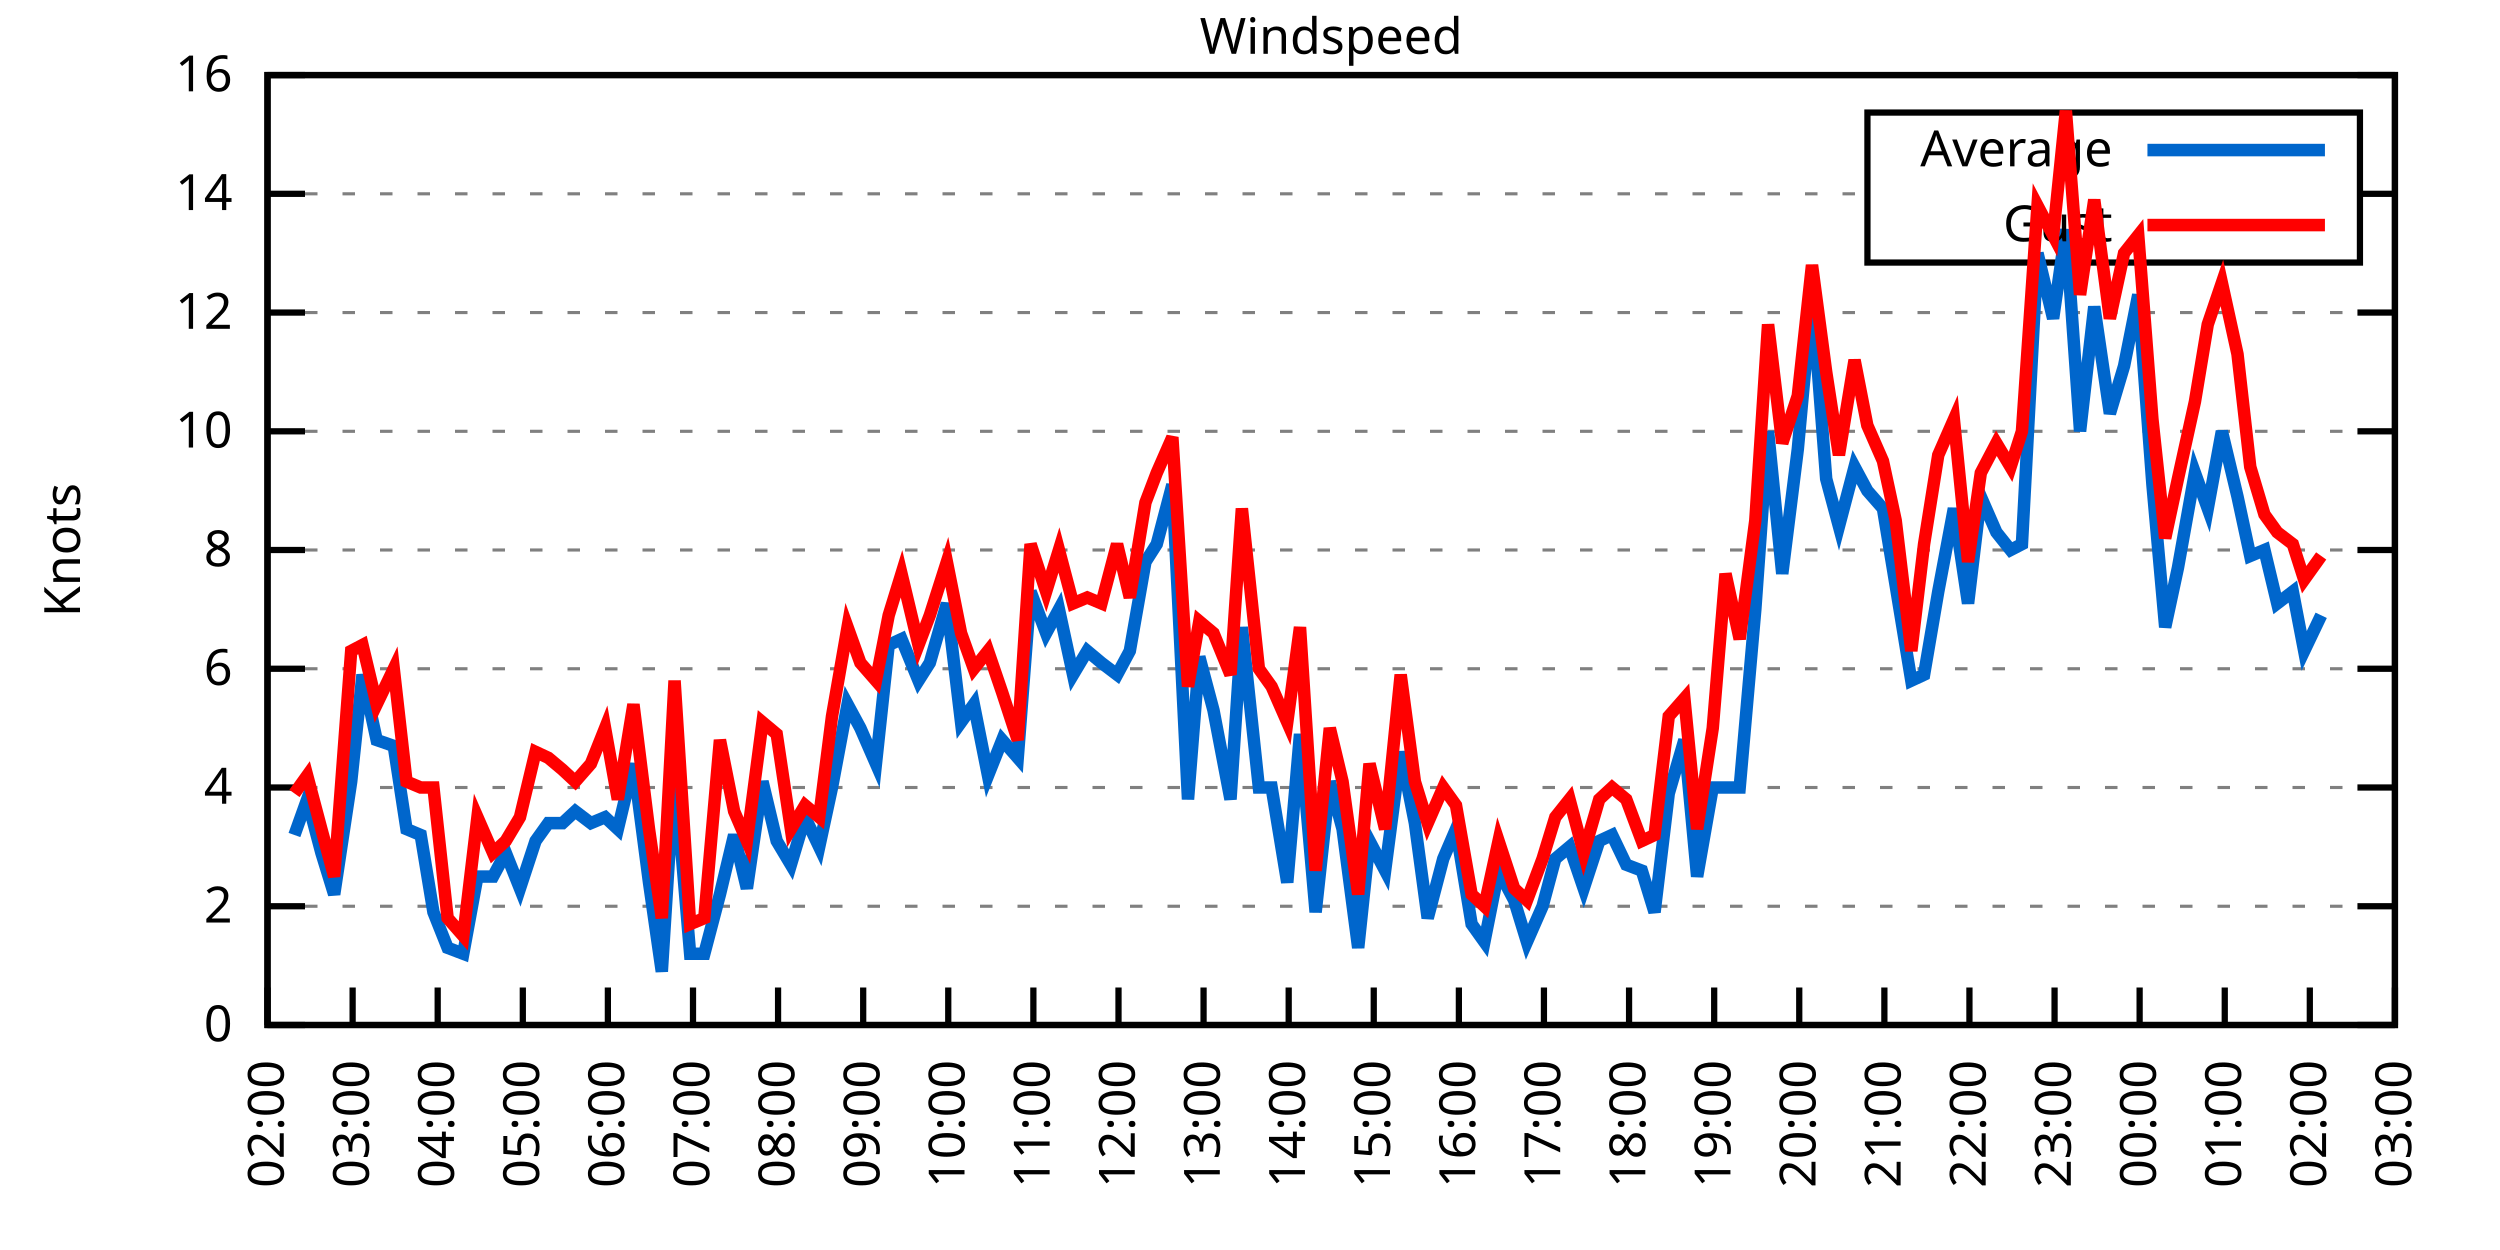
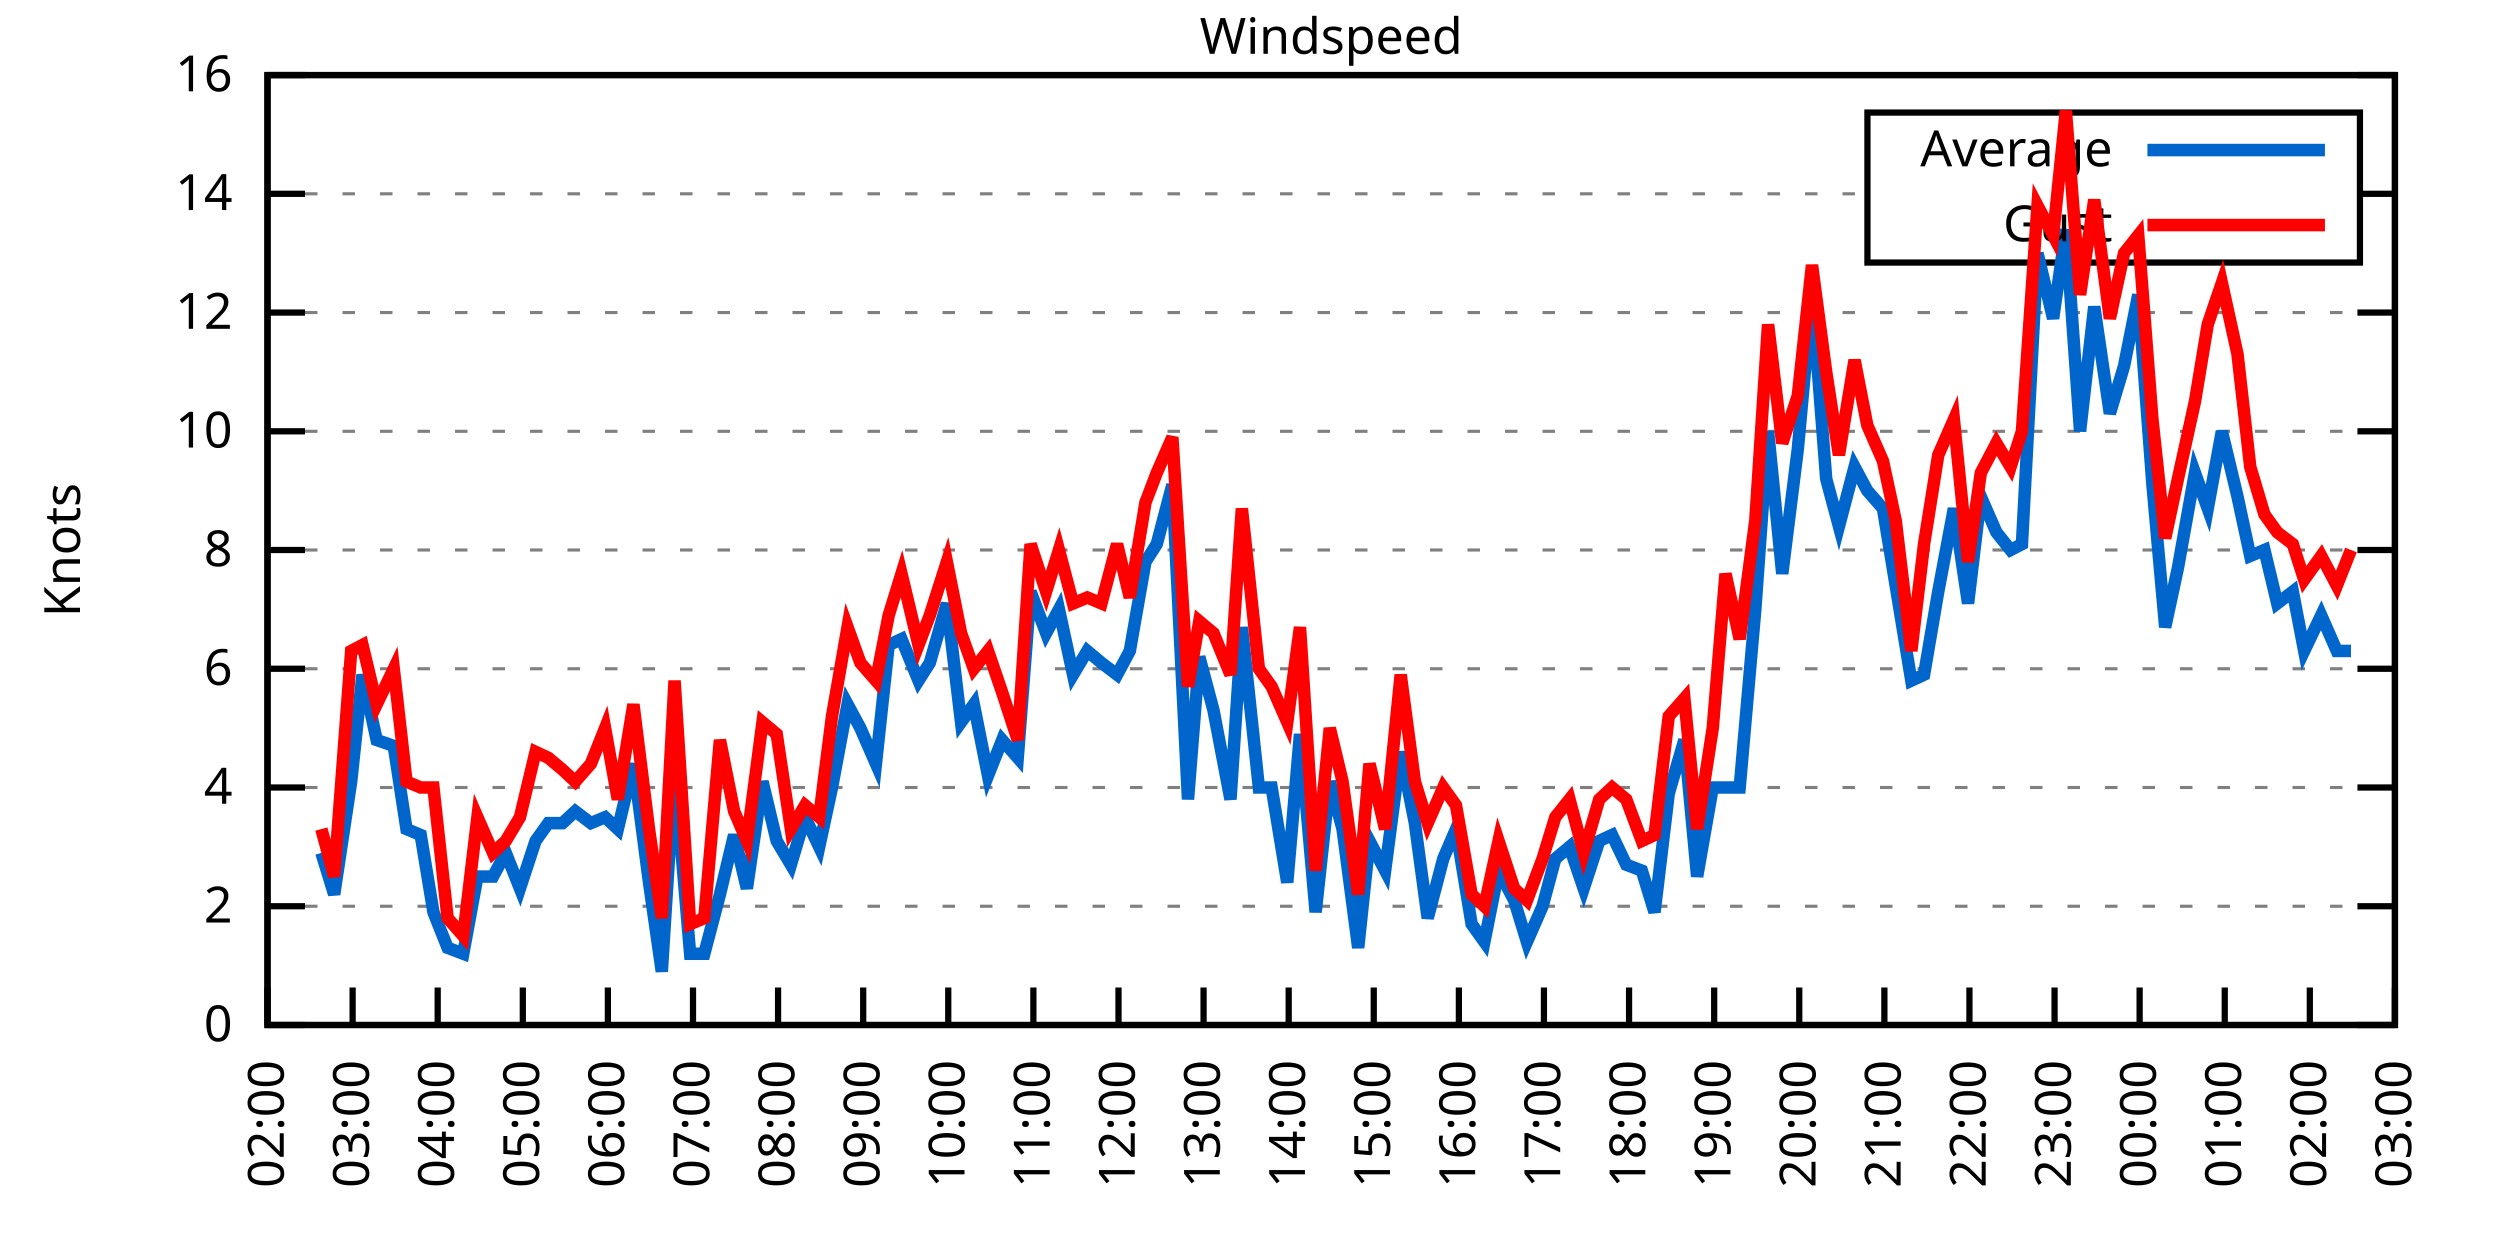
<svg xmlns="http://www.w3.org/2000/svg" xmlns:xlink="http://www.w3.org/1999/xlink" width="400" height="200" viewBox="0 0 400 200">
  <g id="gnuplot_canvas">
    <rect x="0" y="0" width="400" height="200" fill="none" />
    <defs>
      <circle id="gpDot" r="0.5" stroke-width="0.5" stroke="currentColor" />
      <path id="gpPt0" stroke-width="0.333" stroke="currentColor" d="M-1,0 h2 M0,-1 v2" />
      <path id="gpPt1" stroke-width="0.333" stroke="currentColor" d="M-1,-1 L1,1 M1,-1 L-1,1" />
      <path id="gpPt2" stroke-width="0.333" stroke="currentColor" d="M-1,0 L1,0 M0,-1 L0,1 M-1,-1 L1,1 M-1,1 L1,-1" />
      <rect id="gpPt3" stroke-width="0.333" stroke="currentColor" x="-1" y="-1" width="2" height="2" />
      <rect id="gpPt4" stroke-width="0.333" stroke="currentColor" fill="currentColor" x="-1" y="-1" width="2" height="2" />
      <circle id="gpPt5" stroke-width="0.333" stroke="currentColor" cx="0" cy="0" r="1" />
      <use xlink:href="#gpPt5" id="gpPt6" fill="currentColor" stroke="none" />
      <path id="gpPt7" stroke-width="0.333" stroke="currentColor" d="M0,-1.33 L-1.33,0.67 L1.33,0.67 z" />
      <use xlink:href="#gpPt7" id="gpPt8" fill="currentColor" stroke="none" />
      <use xlink:href="#gpPt7" id="gpPt9" stroke="currentColor" transform="rotate(180)" />
      <use xlink:href="#gpPt9" id="gpPt10" fill="currentColor" stroke="none" />
      <use xlink:href="#gpPt3" id="gpPt11" stroke="currentColor" transform="rotate(45)" />
      <use xlink:href="#gpPt11" id="gpPt12" fill="currentColor" stroke="none" />
      <path id="gpPt13" stroke-width="0.333" stroke="currentColor" d="M0,1.330 L1.265,0.411 L0.782,-1.067 L-0.782,-1.076 L-1.265,0.411 z" />
      <use xlink:href="#gpPt13" id="gpPt14" fill="currentColor" stroke="none" />
      <filter id="textbox" filterUnits="objectBoundingBox" x="0" y="0" height="1" width="1">
        <feFlood flood-color="white" flood-opacity="1" result="bgnd" />
        <feComposite in="SourceGraphic" in2="bgnd" operator="atop" />
      </filter>
      <filter id="greybox" filterUnits="objectBoundingBox" x="0" y="0" height="1" width="1">
        <feFlood flood-color="lightgrey" flood-opacity="1" result="grey" />
        <feComposite in="SourceGraphic" in2="grey" operator="atop" />
      </filter>
    </defs>
    <g fill="none" color="white" stroke="currentColor" stroke-width="1.00" stroke-linecap="butt" stroke-linejoin="miter">
</g>
    <g fill="none" color="black" stroke="currentColor" stroke-width="1.00" stroke-linecap="butt" stroke-linejoin="miter">
      <g stroke="none" shape-rendering="crispEdges">
        <polygon fill="rgb(255, 255, 255)" points="42.80,164.00 383.18,164.00 383.18,12.02 42.80,12.02 " />
      </g>
    </g>
    <g fill="none" color="black" stroke="currentColor" stroke-width="1.00" stroke-linecap="butt" stroke-linejoin="miter">
</g>
    <g fill="none" color="black" stroke="black" stroke-width="0.50" stroke-linecap="butt" stroke-linejoin="miter">
</g>
    <g fill="none" color="gray" stroke="currentColor" stroke-width="0.50" stroke-linecap="butt" stroke-linejoin="miter">
      <path stroke="gray" stroke-dasharray="2,4" class="gridline" d="M42.80,164.00 L383.19,164.00  " />
    </g>
    <g fill="none" color="gray" stroke="gray" stroke-width="1.00" stroke-linecap="butt" stroke-linejoin="miter">
</g>
    <g fill="none" color="black" stroke="currentColor" stroke-width="1.00" stroke-linecap="butt" stroke-linejoin="miter">
      <path stroke="black" d="M42.80,164.00 L48.80,164.00 M383.19,164.00 L377.19,164.00  " />
      <g transform="translate(37.20,166.60)" stroke="none" fill="black" font-family="Sans" font-size="8.00" text-anchor="end">
        <text>
          <tspan font-family="Sans"> 0</tspan>
        </text>
      </g>
    </g>
    <g fill="none" color="black" stroke="currentColor" stroke-width="1.00" stroke-linecap="butt" stroke-linejoin="miter">
</g>
    <g fill="none" color="black" stroke="black" stroke-width="0.50" stroke-linecap="butt" stroke-linejoin="miter">
</g>
    <g fill="none" color="gray" stroke="currentColor" stroke-width="0.50" stroke-linecap="butt" stroke-linejoin="miter">
      <path stroke="gray" stroke-dasharray="2,4" class="gridline" d="M42.80,145.00 L383.19,145.00  " />
    </g>
    <g fill="none" color="gray" stroke="gray" stroke-width="1.00" stroke-linecap="butt" stroke-linejoin="miter">
</g>
    <g fill="none" color="black" stroke="currentColor" stroke-width="1.00" stroke-linecap="butt" stroke-linejoin="miter">
      <path stroke="black" d="M42.80,145.00 L48.80,145.00 M383.19,145.00 L377.19,145.00  " />
      <g transform="translate(37.20,147.60)" stroke="none" fill="black" font-family="Sans" font-size="8.00" text-anchor="end">
        <text>
          <tspan font-family="Sans"> 2</tspan>
        </text>
      </g>
    </g>
    <g fill="none" color="black" stroke="currentColor" stroke-width="1.00" stroke-linecap="butt" stroke-linejoin="miter">
</g>
    <g fill="none" color="black" stroke="black" stroke-width="0.50" stroke-linecap="butt" stroke-linejoin="miter">
</g>
    <g fill="none" color="gray" stroke="currentColor" stroke-width="0.50" stroke-linecap="butt" stroke-linejoin="miter">
      <path stroke="gray" stroke-dasharray="2,4" class="gridline" d="M42.80,126.00 L383.19,126.00  " />
    </g>
    <g fill="none" color="gray" stroke="gray" stroke-width="1.00" stroke-linecap="butt" stroke-linejoin="miter">
</g>
    <g fill="none" color="black" stroke="currentColor" stroke-width="1.00" stroke-linecap="butt" stroke-linejoin="miter">
      <path stroke="black" d="M42.80,126.00 L48.80,126.00 M383.19,126.00 L377.19,126.00  " />
      <g transform="translate(37.20,128.60)" stroke="none" fill="black" font-family="Sans" font-size="8.00" text-anchor="end">
        <text>
          <tspan font-family="Sans"> 4</tspan>
        </text>
      </g>
    </g>
    <g fill="none" color="black" stroke="currentColor" stroke-width="1.00" stroke-linecap="butt" stroke-linejoin="miter">
</g>
    <g fill="none" color="black" stroke="black" stroke-width="0.50" stroke-linecap="butt" stroke-linejoin="miter">
</g>
    <g fill="none" color="gray" stroke="currentColor" stroke-width="0.50" stroke-linecap="butt" stroke-linejoin="miter">
      <path stroke="gray" stroke-dasharray="2,4" class="gridline" d="M42.80,107.00 L383.19,107.00  " />
    </g>
    <g fill="none" color="gray" stroke="gray" stroke-width="1.00" stroke-linecap="butt" stroke-linejoin="miter">
</g>
    <g fill="none" color="black" stroke="currentColor" stroke-width="1.00" stroke-linecap="butt" stroke-linejoin="miter">
      <path stroke="black" d="M42.80,107.00 L48.80,107.00 M383.19,107.00 L377.19,107.00  " />
      <g transform="translate(37.20,109.60)" stroke="none" fill="black" font-family="Sans" font-size="8.00" text-anchor="end">
        <text>
          <tspan font-family="Sans"> 6</tspan>
        </text>
      </g>
    </g>
    <g fill="none" color="black" stroke="currentColor" stroke-width="1.00" stroke-linecap="butt" stroke-linejoin="miter">
</g>
    <g fill="none" color="black" stroke="black" stroke-width="0.50" stroke-linecap="butt" stroke-linejoin="miter">
</g>
    <g fill="none" color="gray" stroke="currentColor" stroke-width="0.50" stroke-linecap="butt" stroke-linejoin="miter">
      <path stroke="gray" stroke-dasharray="2,4" class="gridline" d="M42.80,88.00 L383.19,88.00  " />
    </g>
    <g fill="none" color="gray" stroke="gray" stroke-width="1.00" stroke-linecap="butt" stroke-linejoin="miter">
</g>
    <g fill="none" color="black" stroke="currentColor" stroke-width="1.00" stroke-linecap="butt" stroke-linejoin="miter">
      <path stroke="black" d="M42.80,88.00 L48.80,88.00 M383.19,88.00 L377.19,88.00  " />
      <g transform="translate(37.20,90.60)" stroke="none" fill="black" font-family="Sans" font-size="8.00" text-anchor="end">
        <text>
          <tspan font-family="Sans"> 8</tspan>
        </text>
      </g>
    </g>
    <g fill="none" color="black" stroke="currentColor" stroke-width="1.00" stroke-linecap="butt" stroke-linejoin="miter">
</g>
    <g fill="none" color="black" stroke="black" stroke-width="0.50" stroke-linecap="butt" stroke-linejoin="miter">
</g>
    <g fill="none" color="gray" stroke="currentColor" stroke-width="0.50" stroke-linecap="butt" stroke-linejoin="miter">
      <path stroke="gray" stroke-dasharray="2,4" class="gridline" d="M42.80,69.01 L383.19,69.01  " />
    </g>
    <g fill="none" color="gray" stroke="gray" stroke-width="1.00" stroke-linecap="butt" stroke-linejoin="miter">
</g>
    <g fill="none" color="black" stroke="currentColor" stroke-width="1.00" stroke-linecap="butt" stroke-linejoin="miter">
      <path stroke="black" d="M42.80,69.01 L48.80,69.01 M383.19,69.01 L377.19,69.01  " />
      <g transform="translate(37.20,71.61)" stroke="none" fill="black" font-family="Sans" font-size="8.00" text-anchor="end">
        <text>
          <tspan font-family="Sans"> 10</tspan>
        </text>
      </g>
    </g>
    <g fill="none" color="black" stroke="currentColor" stroke-width="1.00" stroke-linecap="butt" stroke-linejoin="miter">
</g>
    <g fill="none" color="black" stroke="black" stroke-width="0.50" stroke-linecap="butt" stroke-linejoin="miter">
</g>
    <g fill="none" color="gray" stroke="currentColor" stroke-width="0.50" stroke-linecap="butt" stroke-linejoin="miter">
      <path stroke="gray" stroke-dasharray="2,4" class="gridline" d="M42.80,50.01 L383.19,50.01  " />
    </g>
    <g fill="none" color="gray" stroke="gray" stroke-width="1.00" stroke-linecap="butt" stroke-linejoin="miter">
</g>
    <g fill="none" color="black" stroke="currentColor" stroke-width="1.00" stroke-linecap="butt" stroke-linejoin="miter">
      <path stroke="black" d="M42.80,50.01 L48.80,50.01 M383.19,50.01 L377.19,50.01  " />
      <g transform="translate(37.20,52.61)" stroke="none" fill="black" font-family="Sans" font-size="8.00" text-anchor="end">
        <text>
          <tspan font-family="Sans"> 12</tspan>
        </text>
      </g>
    </g>
    <g fill="none" color="black" stroke="currentColor" stroke-width="1.00" stroke-linecap="butt" stroke-linejoin="miter">
</g>
    <g fill="none" color="black" stroke="black" stroke-width="0.50" stroke-linecap="butt" stroke-linejoin="miter">
</g>
    <g fill="none" color="gray" stroke="currentColor" stroke-width="0.50" stroke-linecap="butt" stroke-linejoin="miter">
      <path stroke="gray" stroke-dasharray="2,4" class="gridline" d="M42.80,31.01 L298.79,31.01 M377.59,31.01 L383.19,31.01  " />
    </g>
    <g fill="none" color="gray" stroke="gray" stroke-width="1.00" stroke-linecap="butt" stroke-linejoin="miter">
</g>
    <g fill="none" color="black" stroke="currentColor" stroke-width="1.00" stroke-linecap="butt" stroke-linejoin="miter">
      <path stroke="black" d="M42.80,31.01 L48.80,31.01 M383.19,31.01 L377.19,31.01  " />
      <g transform="translate(37.20,33.61)" stroke="none" fill="black" font-family="Sans" font-size="8.00" text-anchor="end">
        <text>
          <tspan font-family="Sans"> 14</tspan>
        </text>
      </g>
    </g>
    <g fill="none" color="black" stroke="currentColor" stroke-width="1.00" stroke-linecap="butt" stroke-linejoin="miter">
</g>
    <g fill="none" color="black" stroke="black" stroke-width="0.50" stroke-linecap="butt" stroke-linejoin="miter">
</g>
    <g fill="none" color="gray" stroke="currentColor" stroke-width="0.50" stroke-linecap="butt" stroke-linejoin="miter">
      <path stroke="gray" stroke-dasharray="2,4" class="gridline" d="M42.80,12.01 L383.19,12.01  " />
    </g>
    <g fill="none" color="gray" stroke="gray" stroke-width="1.00" stroke-linecap="butt" stroke-linejoin="miter">
</g>
    <g fill="none" color="black" stroke="currentColor" stroke-width="1.00" stroke-linecap="butt" stroke-linejoin="miter">
      <path stroke="black" d="M42.80,12.01 L48.80,12.01 M383.19,12.01 L377.19,12.01  " />
      <g transform="translate(37.20,14.61)" stroke="none" fill="black" font-family="Sans" font-size="8.00" text-anchor="end">
        <text>
          <tspan font-family="Sans"> 16</tspan>
        </text>
      </g>
    </g>
    <g fill="none" color="black" stroke="currentColor" stroke-width="1.00" stroke-linecap="butt" stroke-linejoin="miter">
      <path stroke="black" d="M42.80,164.00 L42.80,158.00  " />
      <g transform="translate(45.40,169.60) rotate(270.00)" stroke="none" fill="black" font-family="Sans" font-size="8.00" text-anchor="end">
        <text>
          <tspan font-family="Sans">02:00</tspan>
        </text>
      </g>
    </g>
    <g fill="none" color="black" stroke="currentColor" stroke-width="1.00" stroke-linecap="butt" stroke-linejoin="miter">
      <path stroke="black" d="M56.42,164.00 L56.42,158.00  " />
      <g transform="translate(59.02,169.60) rotate(270.00)" stroke="none" fill="black" font-family="Sans" font-size="8.00" text-anchor="end">
        <text>
          <tspan font-family="Sans">03:00</tspan>
        </text>
      </g>
    </g>
    <g fill="none" color="black" stroke="currentColor" stroke-width="1.00" stroke-linecap="butt" stroke-linejoin="miter">
      <path stroke="black" d="M70.03,164.00 L70.03,158.00  " />
      <g transform="translate(72.63,169.60) rotate(270.00)" stroke="none" fill="black" font-family="Sans" font-size="8.00" text-anchor="end">
        <text>
          <tspan font-family="Sans">04:00</tspan>
        </text>
      </g>
    </g>
    <g fill="none" color="black" stroke="currentColor" stroke-width="1.00" stroke-linecap="butt" stroke-linejoin="miter">
      <path stroke="black" d="M83.65,164.00 L83.65,158.00  " />
      <g transform="translate(86.25,169.60) rotate(270.00)" stroke="none" fill="black" font-family="Sans" font-size="8.00" text-anchor="end">
        <text>
          <tspan font-family="Sans">05:00</tspan>
        </text>
      </g>
    </g>
    <g fill="none" color="black" stroke="currentColor" stroke-width="1.00" stroke-linecap="butt" stroke-linejoin="miter">
      <path stroke="black" d="M97.26,164.00 L97.26,158.00  " />
      <g transform="translate(99.86,169.60) rotate(270.00)" stroke="none" fill="black" font-family="Sans" font-size="8.00" text-anchor="end">
        <text>
          <tspan font-family="Sans">06:00</tspan>
        </text>
      </g>
    </g>
    <g fill="none" color="black" stroke="currentColor" stroke-width="1.00" stroke-linecap="butt" stroke-linejoin="miter">
      <path stroke="black" d="M110.88,164.00 L110.88,158.00  " />
      <g transform="translate(113.48,169.60) rotate(270.00)" stroke="none" fill="black" font-family="Sans" font-size="8.00" text-anchor="end">
        <text>
          <tspan font-family="Sans">07:00</tspan>
        </text>
      </g>
    </g>
    <g fill="none" color="black" stroke="currentColor" stroke-width="1.00" stroke-linecap="butt" stroke-linejoin="miter">
      <path stroke="black" d="M124.49,164.00 L124.49,158.00  " />
      <g transform="translate(127.09,169.60) rotate(270.00)" stroke="none" fill="black" font-family="Sans" font-size="8.00" text-anchor="end">
        <text>
          <tspan font-family="Sans">08:00</tspan>
        </text>
      </g>
    </g>
    <g fill="none" color="black" stroke="currentColor" stroke-width="1.00" stroke-linecap="butt" stroke-linejoin="miter">
      <path stroke="black" d="M138.11,164.00 L138.11,158.00  " />
      <g transform="translate(140.71,169.60) rotate(270.00)" stroke="none" fill="black" font-family="Sans" font-size="8.00" text-anchor="end">
        <text>
          <tspan font-family="Sans">09:00</tspan>
        </text>
      </g>
    </g>
    <g fill="none" color="black" stroke="currentColor" stroke-width="1.00" stroke-linecap="butt" stroke-linejoin="miter">
      <path stroke="black" d="M151.72,164.00 L151.72,158.00  " />
      <g transform="translate(154.32,169.60) rotate(270.00)" stroke="none" fill="black" font-family="Sans" font-size="8.00" text-anchor="end">
        <text>
          <tspan font-family="Sans">10:00</tspan>
        </text>
      </g>
    </g>
    <g fill="none" color="black" stroke="currentColor" stroke-width="1.00" stroke-linecap="butt" stroke-linejoin="miter">
      <path stroke="black" d="M165.34,164.00 L165.34,158.00  " />
      <g transform="translate(167.94,169.60) rotate(270.00)" stroke="none" fill="black" font-family="Sans" font-size="8.00" text-anchor="end">
        <text>
          <tspan font-family="Sans">11:00</tspan>
        </text>
      </g>
    </g>
    <g fill="none" color="black" stroke="currentColor" stroke-width="1.00" stroke-linecap="butt" stroke-linejoin="miter">
      <path stroke="black" d="M178.96,164.00 L178.96,158.00  " />
      <g transform="translate(181.56,169.60) rotate(270.00)" stroke="none" fill="black" font-family="Sans" font-size="8.00" text-anchor="end">
        <text>
          <tspan font-family="Sans">12:00</tspan>
        </text>
      </g>
    </g>
    <g fill="none" color="black" stroke="currentColor" stroke-width="1.00" stroke-linecap="butt" stroke-linejoin="miter">
      <path stroke="black" d="M192.57,164.00 L192.57,158.00  " />
      <g transform="translate(195.17,169.60) rotate(270.00)" stroke="none" fill="black" font-family="Sans" font-size="8.00" text-anchor="end">
        <text>
          <tspan font-family="Sans">13:00</tspan>
        </text>
      </g>
    </g>
    <g fill="none" color="black" stroke="currentColor" stroke-width="1.00" stroke-linecap="butt" stroke-linejoin="miter">
      <path stroke="black" d="M206.19,164.00 L206.19,158.00  " />
      <g transform="translate(208.79,169.60) rotate(270.00)" stroke="none" fill="black" font-family="Sans" font-size="8.00" text-anchor="end">
        <text>
          <tspan font-family="Sans">14:00</tspan>
        </text>
      </g>
    </g>
    <g fill="none" color="black" stroke="currentColor" stroke-width="1.00" stroke-linecap="butt" stroke-linejoin="miter">
      <path stroke="black" d="M219.80,164.00 L219.80,158.00  " />
      <g transform="translate(222.40,169.60) rotate(270.00)" stroke="none" fill="black" font-family="Sans" font-size="8.00" text-anchor="end">
        <text>
          <tspan font-family="Sans">15:00</tspan>
        </text>
      </g>
    </g>
    <g fill="none" color="black" stroke="currentColor" stroke-width="1.00" stroke-linecap="butt" stroke-linejoin="miter">
      <path stroke="black" d="M233.42,164.00 L233.42,158.00  " />
      <g transform="translate(236.02,169.60) rotate(270.00)" stroke="none" fill="black" font-family="Sans" font-size="8.00" text-anchor="end">
        <text>
          <tspan font-family="Sans">16:00</tspan>
        </text>
      </g>
    </g>
    <g fill="none" color="black" stroke="currentColor" stroke-width="1.00" stroke-linecap="butt" stroke-linejoin="miter">
      <path stroke="black" d="M247.03,164.00 L247.03,158.00  " />
      <g transform="translate(249.63,169.60) rotate(270.00)" stroke="none" fill="black" font-family="Sans" font-size="8.00" text-anchor="end">
        <text>
          <tspan font-family="Sans">17:00</tspan>
        </text>
      </g>
    </g>
    <g fill="none" color="black" stroke="currentColor" stroke-width="1.00" stroke-linecap="butt" stroke-linejoin="miter">
      <path stroke="black" d="M260.65,164.00 L260.65,158.00  " />
      <g transform="translate(263.25,169.60) rotate(270.00)" stroke="none" fill="black" font-family="Sans" font-size="8.00" text-anchor="end">
        <text>
          <tspan font-family="Sans">18:00</tspan>
        </text>
      </g>
    </g>
    <g fill="none" color="black" stroke="currentColor" stroke-width="1.00" stroke-linecap="butt" stroke-linejoin="miter">
      <path stroke="black" d="M274.27,164.00 L274.27,158.00  " />
      <g transform="translate(276.87,169.60) rotate(270.00)" stroke="none" fill="black" font-family="Sans" font-size="8.00" text-anchor="end">
        <text>
          <tspan font-family="Sans">19:00</tspan>
        </text>
      </g>
    </g>
    <g fill="none" color="black" stroke="currentColor" stroke-width="1.00" stroke-linecap="butt" stroke-linejoin="miter">
      <path stroke="black" d="M287.88,164.00 L287.88,158.00  " />
      <g transform="translate(290.48,169.60) rotate(270.00)" stroke="none" fill="black" font-family="Sans" font-size="8.00" text-anchor="end">
        <text>
          <tspan font-family="Sans">20:00</tspan>
        </text>
      </g>
    </g>
    <g fill="none" color="black" stroke="currentColor" stroke-width="1.00" stroke-linecap="butt" stroke-linejoin="miter">
      <path stroke="black" d="M301.50,164.00 L301.50,158.00  " />
      <g transform="translate(304.10,169.60) rotate(270.00)" stroke="none" fill="black" font-family="Sans" font-size="8.00" text-anchor="end">
        <text>
          <tspan font-family="Sans">21:00</tspan>
        </text>
      </g>
    </g>
    <g fill="none" color="black" stroke="currentColor" stroke-width="1.00" stroke-linecap="butt" stroke-linejoin="miter">
      <path stroke="black" d="M315.11,164.00 L315.11,158.00  " />
      <g transform="translate(317.71,169.60) rotate(270.00)" stroke="none" fill="black" font-family="Sans" font-size="8.00" text-anchor="end">
        <text>
          <tspan font-family="Sans">22:00</tspan>
        </text>
      </g>
    </g>
    <g fill="none" color="black" stroke="currentColor" stroke-width="1.00" stroke-linecap="butt" stroke-linejoin="miter">
      <path stroke="black" d="M328.73,164.00 L328.73,158.00  " />
      <g transform="translate(331.33,169.60) rotate(270.00)" stroke="none" fill="black" font-family="Sans" font-size="8.00" text-anchor="end">
        <text>
          <tspan font-family="Sans">23:00</tspan>
        </text>
      </g>
    </g>
    <g fill="none" color="black" stroke="currentColor" stroke-width="1.00" stroke-linecap="butt" stroke-linejoin="miter">
      <path stroke="black" d="M342.34,164.00 L342.34,158.00  " />
      <g transform="translate(344.94,169.60) rotate(270.00)" stroke="none" fill="black" font-family="Sans" font-size="8.00" text-anchor="end">
        <text>
          <tspan font-family="Sans">00:00</tspan>
        </text>
      </g>
    </g>
    <g fill="none" color="black" stroke="currentColor" stroke-width="1.00" stroke-linecap="butt" stroke-linejoin="miter">
      <path stroke="black" d="M355.96,164.00 L355.96,158.00  " />
      <g transform="translate(358.56,169.60) rotate(270.00)" stroke="none" fill="black" font-family="Sans" font-size="8.00" text-anchor="end">
        <text>
          <tspan font-family="Sans">01:00</tspan>
        </text>
      </g>
    </g>
    <g fill="none" color="black" stroke="currentColor" stroke-width="1.00" stroke-linecap="butt" stroke-linejoin="miter">
      <path stroke="black" d="M369.57,164.00 L369.57,158.00  " />
      <g transform="translate(372.17,169.60) rotate(270.00)" stroke="none" fill="black" font-family="Sans" font-size="8.00" text-anchor="end">
        <text>
          <tspan font-family="Sans">02:00</tspan>
        </text>
      </g>
    </g>
    <g fill="none" color="black" stroke="currentColor" stroke-width="1.00" stroke-linecap="butt" stroke-linejoin="miter">
      <path stroke="black" d="M383.19,164.00 L383.19,158.00  " />
      <g transform="translate(385.79,169.60) rotate(270.00)" stroke="none" fill="black" font-family="Sans" font-size="8.00" text-anchor="end">
        <text>
          <tspan font-family="Sans">03:00</tspan>
        </text>
      </g>
    </g>
    <g fill="none" color="black" stroke="currentColor" stroke-width="1.00" stroke-linecap="butt" stroke-linejoin="miter">
</g>
    <g fill="none" color="black" stroke="currentColor" stroke-width="1.00" stroke-linecap="butt" stroke-linejoin="miter">
      <path stroke="black" d="M42.80,12.01 L42.80,164.00 L383.19,164.00 L383.19,12.01 L42.80,12.01 Z  " />
    </g>
    <g fill="none" color="black" stroke="currentColor" stroke-width="1.00" stroke-linecap="butt" stroke-linejoin="miter">
</g>
    <g fill="none" color="black" stroke="currentColor" stroke-width="1.00" stroke-linecap="butt" stroke-linejoin="miter">
      <path stroke="black" d="M298.79,42.01 L298.79,18.01 L377.59,18.01 L377.59,42.01 L298.79,42.01 Z  " />
    </g>
    <g id="Windspeed_plot_1">
      <g fill="none" color="white" stroke="black" stroke-width="2.00" stroke-linecap="butt" stroke-linejoin="miter">
</g>
      <g fill="none" color="black" stroke="currentColor" stroke-width="2.00" stroke-linecap="butt" stroke-linejoin="miter">
        <g transform="translate(337.99,26.61)" stroke="none" fill="black" font-family="Sans" font-size="8.00" text-anchor="end">
          <text>
            <tspan font-family="Sans">Average</tspan>
          </text>
        </g>
      </g>
      <g fill="none" color="black" stroke="currentColor" stroke-width="2.00" stroke-linecap="butt" stroke-linejoin="miter">
-         <path stroke="rgb(  0, 102, 204)" d="M343.59,24.01 L371.99,24.01 M47.11,133.60 L49.15,127.90 L51.42,136.45 L53.47,143.10 L56.19,125.05 L58.00,107.95   L60.27,118.40 L63.00,119.35 L65.04,132.65 L67.31,133.60 L69.35,145.95 L71.62,151.65 L74.12,152.60 L76.39,140.25   L78.88,140.25 L80.92,136.45 L83.19,142.15 L85.69,134.55 L87.73,131.70 L90.00,131.70 L92.04,129.80 L94.54,131.70   L96.81,130.75 L98.85,132.65 L101.35,122.20 L103.84,141.20 L105.89,155.45 L107.93,123.15 L110.42,152.60 L112.69,152.60   L115.19,143.10 L117.46,133.60 L119.50,142.15 L122.00,125.05 L124.27,134.55 L126.54,138.35 L128.81,130.75 L131.07,135.50   L133.12,126.00 L135.61,112.70 L137.66,116.50 L140.15,122.20 L142.19,103.20 L144.24,102.25 L146.96,108.90 L148.77,106.05   L151.50,96.55 L153.77,115.55 L155.81,112.70 L158.08,124.10 L160.35,118.40 L162.84,121.25 L164.89,94.65 L167.38,101.30   L169.43,97.50 L171.69,107.95 L173.96,104.15 L176.23,106.05 L178.73,107.95 L180.77,104.15 L183.27,89.90 L185.08,87.06   L187.58,77.56 L190.08,127.90 L191.89,105.10 L194.16,113.65 L196.88,127.90 L198.70,100.35 L201.42,126.00 L203.46,126.00   L205.96,141.20 L208.00,117.45 L210.50,145.95 L212.77,125.05 L214.81,132.65 L217.31,151.65 L219.12,134.55 L221.62,139.30   L224.11,120.30 L226.38,131.70 L228.43,146.90 L230.92,137.40 L232.96,132.65 L235.46,147.85 L237.50,150.70 L239.77,139.30   L242.27,144.05 L244.31,150.70 L246.81,145.00 L248.85,137.40 L251.12,135.50 L253.39,142.15 L255.88,134.55 L257.93,133.60   L260.20,138.35 L262.69,139.30 L264.73,145.95 L267.00,126.95 L269.50,118.40 L271.54,140.25 L274.04,126.00 L276.08,126.00   L278.35,126.00 L280.85,97.50 L282.89,69.01 L285.16,91.80 L287.65,71.86 L289.92,47.16 L292.19,76.61 L294.23,84.21   L296.73,74.71 L298.77,78.51 L301.27,81.36 L303.31,93.70 L305.81,108.90 L307.85,107.95 L310.12,94.65 L312.62,81.36   L314.89,96.55 L316.93,79.46 L319.42,85.16 L321.69,88.00 L323.51,87.06 L326.00,40.51 L328.50,50.96 L330.54,36.71   L332.81,69.01 L335.08,49.06 L337.58,66.16 L339.85,58.56 L342.12,47.16 L344.39,77.56 L346.43,100.35 L348.47,90.85   L351.19,75.66 L353.24,81.36 L355.50,69.01 L358.00,79.46 L360.04,88.95 L362.31,88.00 L364.36,96.55 L366.85,94.65   L368.67,104.15 L371.39,98.45  " />
+         <path stroke="rgb(  0, 102, 204)" d="M343.59,24.01 L371.99,24.01 M51.42,136.45 L53.47,143.10 L56.19,125.05 L58.00,107.95 L60.27,118.40 L63.00,119.35   L65.04,132.65 L67.31,133.60 L69.35,145.95 L71.62,151.65 L74.12,152.60 L76.39,140.25 L78.88,140.25 L80.92,136.45   L83.19,142.15 L85.69,134.55 L87.73,131.70 L90.00,131.70 L92.04,129.80 L94.54,131.70 L96.81,130.75 L98.85,132.65   L101.35,122.20 L103.84,141.20 L105.89,155.45 L107.93,123.15 L110.42,152.60 L112.69,152.60 L115.19,143.10 L117.46,133.60   L119.50,142.15 L122.00,125.05 L124.27,134.55 L126.54,138.35 L128.81,130.75 L131.07,135.50 L133.12,126.00 L135.61,112.70   L137.66,116.50 L140.15,122.20 L142.19,103.20 L144.24,102.25 L146.96,108.90 L148.77,106.05 L151.50,96.55 L153.77,115.55   L155.81,112.70 L158.08,124.10 L160.35,118.40 L162.84,121.25 L164.89,94.65 L167.38,101.30 L169.43,97.50 L171.69,107.95   L173.96,104.15 L176.23,106.05 L178.73,107.95 L180.77,104.15 L183.27,89.90 L185.08,87.06 L187.58,77.56 L190.08,127.90   L191.89,105.10 L194.16,113.65 L196.88,127.90 L198.70,100.35 L201.42,126.00 L203.46,126.00 L205.96,141.20 L208.00,117.45   L210.50,145.95 L212.77,125.05 L214.81,132.65 L217.31,151.65 L219.12,134.55 L221.62,139.30 L224.11,120.30 L226.38,131.70   L228.43,146.90 L230.92,137.40 L232.96,132.65 L235.46,147.85 L237.50,150.70 L239.77,139.30 L242.27,144.05 L244.31,150.70   L246.81,145.00 L248.85,137.40 L251.12,135.50 L253.39,142.15 L255.88,134.55 L257.93,133.60 L260.20,138.35 L262.69,139.30   L264.73,145.95 L267.00,126.95 L269.50,118.40 L271.54,140.25 L274.04,126.00 L276.08,126.00 L278.35,126.00 L280.85,97.50   L282.89,69.01 L285.16,91.80 L287.65,71.86 L289.92,47.16 L292.19,76.61 L294.23,84.21 L296.73,74.71 L298.77,78.51   L301.27,81.36 L303.31,93.70 L305.81,108.90 L307.85,107.95 L310.12,94.65 L312.62,81.36 L314.89,96.55 L316.93,79.46   L319.42,85.16 L321.69,88.00 L323.51,87.06 L326.00,40.51 L328.50,50.96 L330.54,36.71 L332.81,69.01 L335.08,49.06   L337.58,66.16 L339.85,58.56 L342.12,47.16 L344.39,77.56 L346.43,100.35 L348.47,90.85 L351.19,75.66 L353.24,81.36   L355.50,69.01 L358.00,79.46 L360.04,88.95 L362.31,88.00 L364.36,96.55 L366.85,94.65 L368.67,104.15 L371.39,98.45   L373.89,104.15 L376.16,104.15  " />
      </g>
    </g>
    <g id="Windspeed_plot_2">
      <g fill="none" color="black" stroke="currentColor" stroke-width="2.00" stroke-linecap="butt" stroke-linejoin="miter">
        <g transform="translate(337.99,38.61)" stroke="none" fill="black" font-family="Sans" font-size="8.00" text-anchor="end">
          <text>
            <tspan font-family="Sans">Gust</tspan>
          </text>
        </g>
      </g>
      <g fill="none" color="black" stroke="currentColor" stroke-width="2.00" stroke-linecap="butt" stroke-linejoin="miter">
-         <path stroke="rgb(255,   0,   0)" d="M343.59,36.01 L371.99,36.01 M47.11,126.95 L49.15,124.10 L51.42,132.65 L53.47,140.25 L56.19,104.15 L58.00,103.20   L60.27,112.70 L63.00,107.00 L65.04,125.05 L67.31,126.00 L69.35,126.00 L71.62,146.90 L74.12,149.75 L76.39,130.75   L78.88,136.45 L80.92,134.55 L83.19,130.75 L85.69,120.30 L87.73,121.25 L90.00,123.15 L92.04,125.05 L94.54,122.20   L96.81,116.50 L98.85,127.90 L101.35,112.70 L103.84,132.65 L105.89,146.90 L107.93,108.90 L110.42,147.85 L112.69,146.90   L115.19,118.40 L117.46,129.80 L119.50,134.55 L122.00,115.55 L124.27,117.45 L126.54,132.65 L128.81,128.85 L131.07,130.75   L133.12,114.60 L135.61,100.35 L137.66,106.05 L140.15,108.90 L142.19,98.45 L144.24,91.80 L146.96,103.20 L148.77,98.45   L151.50,89.90 L153.77,101.30 L155.81,107.00 L158.08,104.15 L160.35,110.80 L162.84,118.40 L164.89,87.06 L167.38,94.65   L169.43,88.00 L171.69,96.55 L173.96,95.60 L176.23,96.55 L178.73,87.06 L180.77,95.60 L183.27,80.41 L185.08,75.66   L187.58,69.96 L190.08,109.85 L191.89,99.40 L194.16,101.30 L196.88,107.95 L198.70,81.36 L201.42,107.00 L203.46,109.85   L205.96,115.55 L208.00,100.35 L210.50,139.30 L212.77,116.50 L214.81,125.05 L217.31,143.10 L219.12,122.20 L221.62,132.65   L224.11,107.95 L226.38,125.05 L228.43,131.70 L230.92,126.00 L232.96,128.85 L235.46,143.10 L237.50,145.00 L239.77,134.55   L242.27,142.15 L244.31,144.05 L246.81,137.40 L248.85,130.75 L251.12,127.90 L253.39,136.45 L255.88,127.90 L257.93,126.00   L260.20,127.90 L262.69,134.55 L264.73,133.60 L267.00,114.60 L269.50,111.75 L271.54,132.65 L274.04,116.50 L276.08,91.80   L278.35,102.25 L280.85,83.26 L282.89,51.91 L285.16,70.91 L287.65,63.31 L289.92,42.41 L292.19,59.51 L294.23,72.81   L296.73,57.61 L298.77,68.06 L301.27,73.76 L303.31,83.26 L305.81,104.15 L307.85,87.06 L310.12,72.81 L312.62,67.11   L314.89,89.90 L316.93,75.66 L319.42,70.91 L321.69,74.71 L323.51,69.01 L326.00,32.91 L328.50,37.66 L330.54,17.71   L332.81,47.16 L335.08,31.96 L337.58,50.96 L339.85,40.51 L342.12,37.66 L344.39,67.11 L346.43,86.11 L348.47,76.61   L351.19,64.26 L353.24,51.91 L355.50,45.26 L358.00,56.66 L360.04,74.71 L362.31,82.31 L364.36,85.16 L366.85,87.06   L368.67,92.75 L371.39,88.95  " />
+         <path stroke="rgb(255,   0,   0)" d="M343.59,36.01 L371.99,36.01 M51.42,132.65 L53.47,140.25 L56.19,104.15 L58.00,103.20 L60.27,112.70 L63.00,107.00   L65.04,125.05 L67.31,126.00 L69.35,126.00 L71.62,146.90 L74.12,149.75 L76.39,130.75 L78.88,136.45 L80.92,134.55   L83.19,130.75 L85.69,120.30 L87.73,121.25 L90.00,123.15 L92.04,125.05 L94.54,122.20 L96.81,116.50 L98.85,127.90   L101.35,112.70 L103.84,132.65 L105.89,146.90 L107.93,108.90 L110.42,147.85 L112.69,146.90 L115.19,118.40 L117.46,129.80   L119.50,134.55 L122.00,115.55 L124.27,117.45 L126.54,132.65 L128.81,128.85 L131.07,130.75 L133.12,114.60 L135.61,100.35   L137.66,106.05 L140.15,108.90 L142.19,98.45 L144.24,91.80 L146.96,103.20 L148.77,98.45 L151.50,89.90 L153.77,101.30   L155.81,107.00 L158.08,104.15 L160.35,110.80 L162.84,118.40 L164.89,87.06 L167.38,94.65 L169.43,88.00 L171.69,96.55   L173.96,95.60 L176.23,96.55 L178.73,87.06 L180.77,95.60 L183.27,80.41 L185.08,75.66 L187.58,69.96 L190.08,109.85   L191.89,99.40 L194.16,101.30 L196.88,107.95 L198.70,81.36 L201.42,107.00 L203.46,109.85 L205.96,115.55 L208.00,100.35   L210.50,139.30 L212.77,116.50 L214.81,125.05 L217.31,143.10 L219.12,122.20 L221.62,132.65 L224.11,107.95 L226.38,125.05   L228.43,131.70 L230.92,126.00 L232.96,128.85 L235.46,143.10 L237.50,145.00 L239.77,134.55 L242.27,142.15 L244.31,144.05   L246.81,137.40 L248.85,130.75 L251.12,127.90 L253.39,136.45 L255.88,127.90 L257.93,126.00 L260.20,127.90 L262.69,134.55   L264.73,133.60 L267.00,114.60 L269.50,111.75 L271.54,132.65 L274.04,116.50 L276.08,91.80 L278.35,102.25 L280.85,83.26   L282.89,51.91 L285.16,70.91 L287.65,63.31 L289.92,42.41 L292.19,59.51 L294.23,72.81 L296.73,57.61 L298.77,68.06   L301.27,73.76 L303.31,83.26 L305.81,104.15 L307.85,87.06 L310.12,72.81 L312.62,67.11 L314.89,89.90 L316.93,75.66   L319.42,70.91 L321.69,74.71 L323.51,69.01 L326.00,32.91 L328.50,37.66 L330.54,17.71 L332.81,47.16 L335.08,31.96   L337.58,50.96 L339.85,40.51 L342.12,37.66 L344.39,67.11 L346.43,86.11 L348.47,76.61 L351.19,64.26 L353.24,51.91   L355.50,45.26 L358.00,56.66 L360.04,74.71 L362.31,82.31 L364.36,85.16 L366.85,87.06 L368.67,92.75 L371.39,88.95   L373.89,93.70 L376.16,88.00  " />
      </g>
    </g>
    <g fill="none" color="black" stroke="currentColor" stroke-width="2.00" stroke-linecap="butt" stroke-linejoin="miter">
</g>
    <g fill="none" color="black" stroke="black" stroke-width="1.00" stroke-linecap="butt" stroke-linejoin="miter">
</g>
    <g fill="none" color="black" stroke="currentColor" stroke-width="1.00" stroke-linecap="butt" stroke-linejoin="miter">
      <path stroke="black" d="M42.80,12.01 L42.80,164.00 L383.19,164.00 L383.19,12.01 L42.80,12.01 Z  " />
      <g transform="translate(12.80,88.01) rotate(270.00)" stroke="none" fill="black" font-family="Sans" font-size="8.00" text-anchor="middle">
        <text>
          <tspan font-family="Sans">Knots</tspan>
        </text>
      </g>
    </g>
    <g fill="none" color="black" stroke="currentColor" stroke-width="1.00" stroke-linecap="butt" stroke-linejoin="miter">
</g>
    <g fill="none" color="black" stroke="currentColor" stroke-width="1.00" stroke-linecap="butt" stroke-linejoin="miter">
      <g transform="translate(212.99,8.61)" stroke="none" fill="black" font-family="Sans" font-size="8.00" text-anchor="middle">
        <text>
          <tspan font-family="Sans">Windspeed</tspan>
        </text>
      </g>
    </g>
    <g fill="none" color="black" stroke="currentColor" stroke-width="1.00" stroke-linecap="butt" stroke-linejoin="miter">
</g>
  </g>
</svg>
